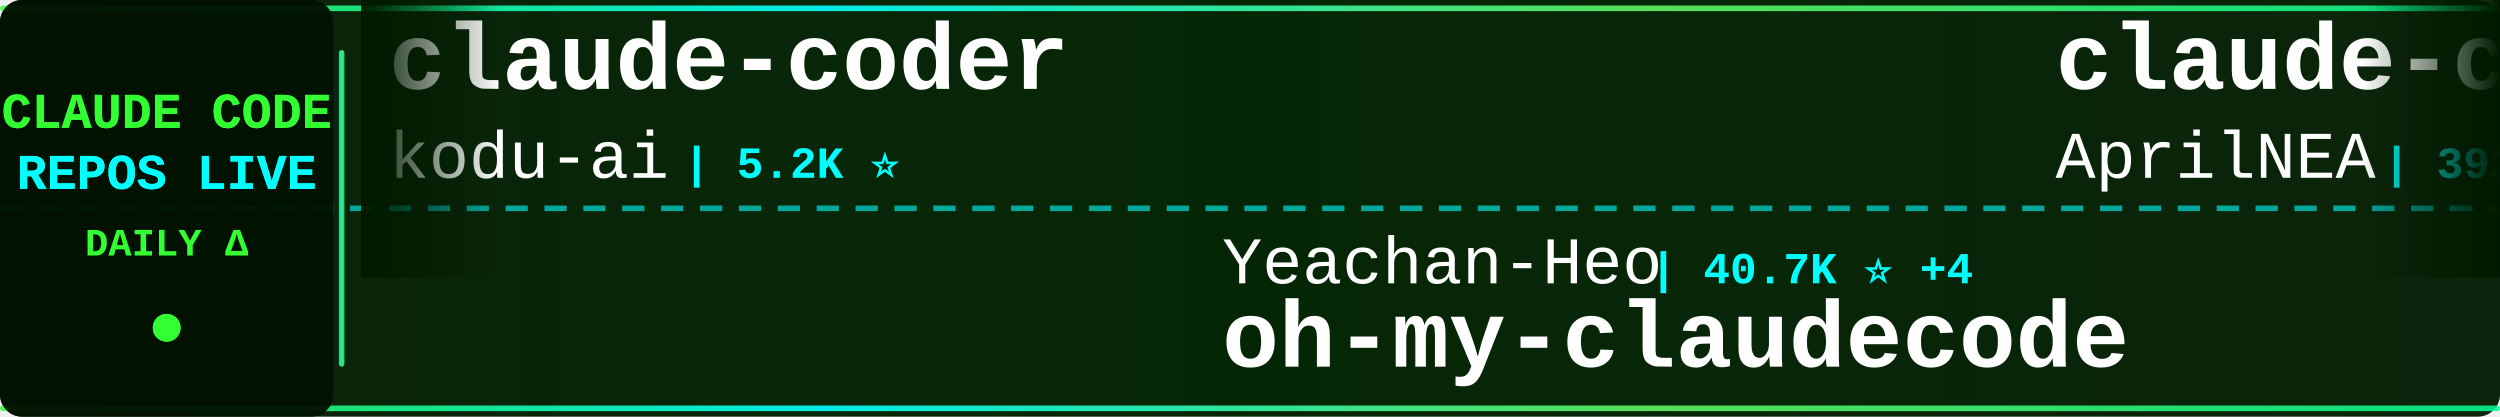
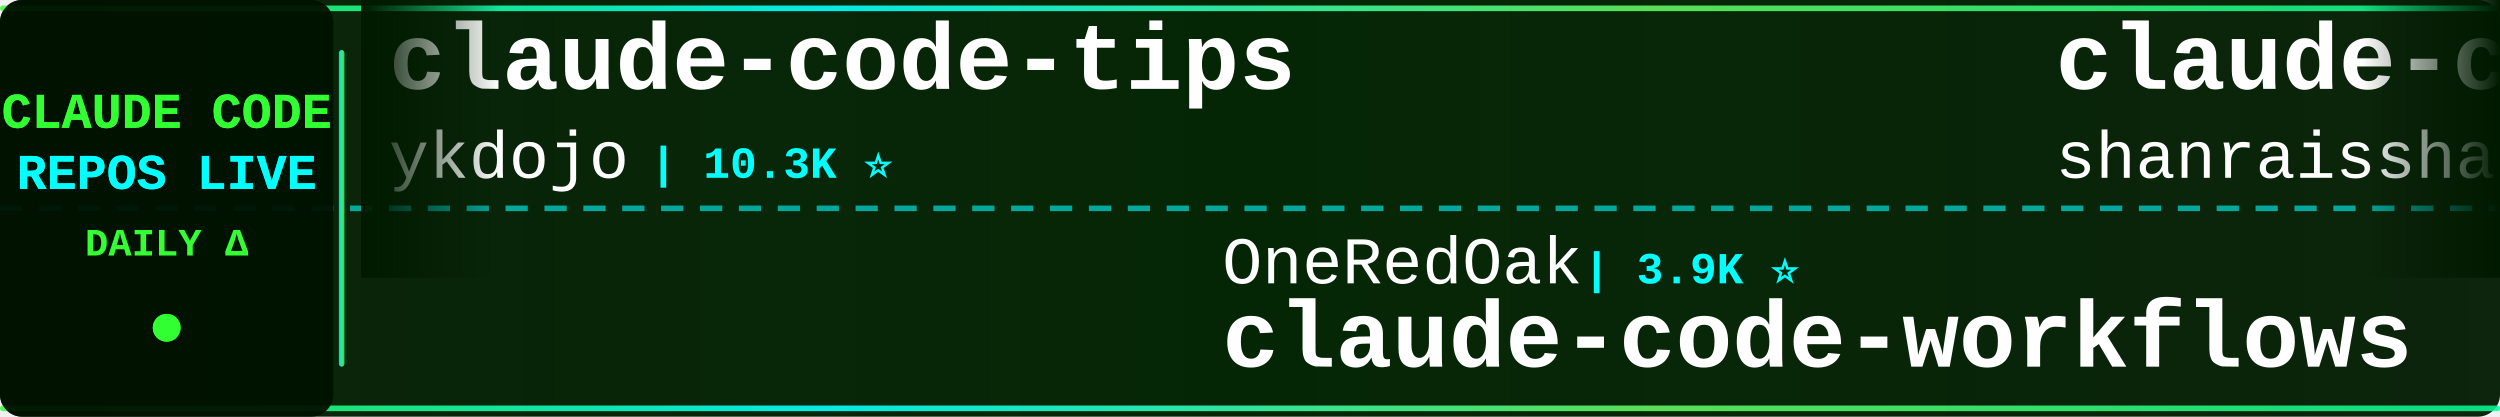
<svg xmlns="http://www.w3.org/2000/svg" width="900" height="150">
  <defs>
    <linearGradient id="tickerBg" x1="0%" y1="0%" x2="100%" y2="0%">
      <stop offset="0%" style="stop-color:#001a00;stop-opacity:0.95" />
      <stop offset="50%" style="stop-color:#002200;stop-opacity:0.98" />
      <stop offset="100%" style="stop-color:#001a00;stop-opacity:0.95" />
    </linearGradient>
    <linearGradient id="borderGrad" x1="0%" y1="0%" x2="100%" y2="0%">
      <stop offset="0%" style="stop-color:#33ff33;stop-opacity:0.85">
        <animate attributeName="stop-opacity" values="0.85;1;0.85" dur="2s" repeatCount="indefinite" />
      </stop>
      <stop offset="33%" style="stop-color:#00ffff;stop-opacity:0.9">
        <animate attributeName="stop-opacity" values="0.9;1;0.9" dur="2.2s" repeatCount="indefinite" />
      </stop>
      <stop offset="66%" style="stop-color:#66ff66;stop-opacity:0.85">
        <animate attributeName="stop-opacity" values="0.85;1;0.85" dur="1.8s" repeatCount="indefinite" />
      </stop>
      <stop offset="100%" style="stop-color:#00ff99;stop-opacity:0.85">
        <animate attributeName="stop-opacity" values="0.85;1;0.85" dur="2s" repeatCount="indefinite" />
      </stop>
    </linearGradient>
    <filter id="textGlow">
      <feGaussianBlur stdDeviation="0.1" result="coloredBlur" />
      <feMerge>
        <feMergeNode in="coloredBlur" />
        <feMergeNode in="SourceGraphic" />
      </feMerge>
    </filter>
    <filter id="metricGlow">
      <feGaussianBlur stdDeviation="0.2" result="coloredBlur" />
      <feMerge>
        <feMergeNode in="coloredBlur" />
        <feMergeNode in="SourceGraphic" />
      </feMerge>
    </filter>
    <linearGradient id="leftFade" x1="0%" y1="0%" x2="100%" y2="0%">
      <stop offset="0%" style="stop-color:#001a00;stop-opacity:1" />
      <stop offset="100%" style="stop-color:#001a00;stop-opacity:0" />
    </linearGradient>
    <linearGradient id="rightFade" x1="0%" y1="0%" x2="100%" y2="0%">
      <stop offset="0%" style="stop-color:#001a00;stop-opacity:0" />
      <stop offset="100%" style="stop-color:#001a00;stop-opacity:1" />
    </linearGradient>
  </defs>
  <rect width="900" height="150" fill="url(#tickerBg)" rx="8" />
  <rect x="0" y="2" width="900" height="2" fill="url(#borderGrad)" rx="1" />
  <rect x="0" y="146" width="900" height="2" fill="url(#borderGrad)" rx="1" />
  <line x1="0" y1="75" x2="900" y2="75" stroke="#00ffff" stroke-width="2" stroke-dasharray="8 6" opacity="0.6" />
  <rect x="0" y="0" width="120" height="150" fill="#001100" opacity="0.95" rx="8" />
  <text x="60" y="46" font-family="'Courier New', monospace" font-size="18" font-weight="bold" fill="#33ff33" text-anchor="middle" filter="url(#textGlow)">
    CLAUDE CODE
  </text>
  <text x="60" y="68" font-family="'Courier New', monospace" font-size="18" font-weight="bold" fill="#00ffff" text-anchor="middle" filter="url(#textGlow)">
    REPOS LIVE
  </text>
  <text x="60" y="92" font-family="'Courier New', monospace" font-size="14" font-weight="bold" fill="#33ff33" text-anchor="middle">
    DAILY Δ
  </text>
  <circle cx="60" cy="118" r="5" fill="#33ff33" filter="url(#metricGlow)">
    <animate attributeName="r" values="4;6;4" dur="1.5s" repeatCount="indefinite" />
    <animate attributeName="opacity" values="0.6;1;0.6" dur="1.5s" repeatCount="indefinite" />
  </circle>
  <rect x="122" y="18" width="2" height="114" fill="url(#borderGrad)" rx="1" />
  <clipPath id="tickerClip">
    <rect x="130" y="0" width="770" height="150" />
  </clipPath>
  <g clip-path="url(#tickerClip)">
    <g id="tickerItems">
      <animateTransform attributeName="transform" attributeType="XML" type="translate" from="0 0" to="-3000 0" dur="54s" repeatCount="indefinite" />
      <g transform="translate(0, 0)">
-         <text x="140" y="32" font-family="'Courier New', monospace" font-size="34" font-weight="bold" fill="#ffffff">claude-coder</text>
-         <text x="140" y="64" font-family="'Courier New', monospace" font-size="24" font-weight="normal" fill="#ffffff" opacity="1.0">kodu-ai</text>
-         <text x="246" y="64" font-family="'Courier New', monospace" font-size="16" font-weight="bold" fill="#00ffff"> | 5.2K ⭐</text>
+         <text x="140" y="32" font-family="'Courier New', monospace" font-size="34" font-weight="bold" fill="#ffffff">claude-code-tips</text>
+         <text x="140" y="64" font-family="'Courier New', monospace" font-size="24" font-weight="normal" fill="#ffffff" opacity="1.0">ykdojo</text>
+         <text x="234" y="64" font-family="'Courier New', monospace" font-size="16" font-weight="bold" fill="#00ffff"> | 10.3K ⭐</text>
      </g>
      <g transform="translate(300, 0)">
-         <text x="140" y="102" font-family="'Courier New', monospace" font-size="24" font-weight="normal" fill="#ffffff" opacity="1.0">Yeachan-Heo</text>
-         <text x="294" y="102" font-family="'Courier New', monospace" font-size="16" font-weight="bold" fill="#00ffff"> | 40.7K ⭐ +4</text>
-         <text x="140" y="132" font-family="'Courier New', monospace" font-size="34" font-weight="bold" fill="#ffffff">oh-my-claudecode</text>
+         <text x="140" y="102" font-family="'Courier New', monospace" font-size="24" font-weight="normal" fill="#ffffff" opacity="1.0">OneRedOak</text>
+         <text x="270" y="102" font-family="'Courier New', monospace" font-size="16" font-weight="bold" fill="#00ffff"> | 3.9K ⭐</text>
+         <text x="140" y="132" font-family="'Courier New', monospace" font-size="34" font-weight="bold" fill="#ffffff">claude-code-workflows</text>
      </g>
      <g transform="translate(600, 0)">
-         <text x="140" y="32" font-family="'Courier New', monospace" font-size="34" font-weight="bold" fill="#ffffff">claude-code-source</text>
-         <text x="140" y="64" font-family="'Courier New', monospace" font-size="24" font-weight="normal" fill="#ffffff" opacity="1.0">AprilNEA</text>
-         <text x="258" y="64" font-family="'Courier New', monospace" font-size="16" font-weight="bold" fill="#00ffff"> | 392 ⭐</text>
+         <text x="140" y="32" font-family="'Courier New', monospace" font-size="34" font-weight="bold" fill="#ffffff">claude-code-best-practic...</text>
+         <text x="140" y="64" font-family="'Courier New', monospace" font-size="24" font-weight="normal" fill="#ffffff" opacity="1.0">shanraisshan</text>
+         <text x="306" y="64" font-family="'Courier New', monospace" font-size="16" font-weight="bold" fill="#00ffff"> | 68.9K ⭐ +6</text>
      </g>
      <g transform="translate(900, 0)">
-         <text x="140" y="102" font-family="'Courier New', monospace" font-size="24" font-weight="normal" fill="#ffffff" opacity="1.0">SeemSeam</text>
-         <text x="258" y="102" font-family="'Courier New', monospace" font-size="16" font-weight="bold" fill="#00ffff"> | 3.6K ⭐</text>
-         <text x="140" y="132" font-family="'Courier New', monospace" font-size="34" font-weight="bold" fill="#ffffff">claude_codex_bridge</text>
+         <text x="140" y="102" font-family="'Courier New', monospace" font-size="24" font-weight="normal" fill="#ffffff" opacity="1.0">Windy3f3f3f3f</text>
+         <text x="318" y="102" font-family="'Courier New', monospace" font-size="16" font-weight="bold" fill="#00ffff"> | 2.8K ⭐</text>
+         <text x="140" y="132" font-family="'Courier New', monospace" font-size="34" font-weight="bold" fill="#ffffff">claude-code-from-scratch</text>
      </g>
      <g transform="translate(1200, 0)">
-         <text x="140" y="32" font-family="'Courier New', monospace" font-size="34" font-weight="bold" fill="#ffffff">awesome-claude-code-suba...</text>
-         <text x="140" y="64" font-family="'Courier New', monospace" font-size="24" font-weight="normal" fill="#ffffff" opacity="1.0">VoltAgent</text>
-         <text x="270" y="64" font-family="'Courier New', monospace" font-size="16" font-weight="bold" fill="#00ffff"> | 26.5K ⭐ +4</text>
+         <text x="140" y="32" font-family="'Courier New', monospace" font-size="34" font-weight="bold" fill="#ffffff">claude-code-hooks-master...</text>
+         <text x="140" y="64" font-family="'Courier New', monospace" font-size="24" font-weight="normal" fill="#ffffff" opacity="1.0">disler</text>
+         <text x="234" y="64" font-family="'Courier New', monospace" font-size="16" font-weight="bold" fill="#00ffff"> | 4.0K ⭐</text>
      </g>
      <g transform="translate(1500, 0)">
-         <text x="140" y="102" font-family="'Courier New', monospace" font-size="24" font-weight="normal" fill="#ffffff" opacity="1.0">lorryjovens-hub</text>
-         <text x="342" y="102" font-family="'Courier New', monospace" font-size="16" font-weight="bold" fill="#00ffff"> | 1.7K ⭐ +1</text>
-         <text x="140" y="132" font-family="'Courier New', monospace" font-size="34" font-weight="bold" fill="#ffffff">claude-code-rust</text>
+         <text x="140" y="102" font-family="'Courier New', monospace" font-size="24" font-weight="normal" fill="#ffffff" opacity="1.0">guanshan</text>
+         <text x="258" y="102" font-family="'Courier New', monospace" font-size="16" font-weight="bold" fill="#00ffff"> | 61 ⭐</text>
+         <text x="140" y="132" font-family="'Courier New', monospace" font-size="34" font-weight="bold" fill="#ffffff">ClaudeCode</text>
      </g>
      <g transform="translate(1800, 0)">
-         <text x="140" y="32" font-family="'Courier New', monospace" font-size="34" font-weight="bold" fill="#ffffff">Open-ClaudeCode</text>
-         <text x="140" y="64" font-family="'Courier New', monospace" font-size="24" font-weight="normal" fill="#ffffff" opacity="1.0">LING71671</text>
-         <text x="270" y="64" font-family="'Courier New', monospace" font-size="16" font-weight="bold" fill="#00ffff"> | 983 ⭐</text>
+         <text x="140" y="32" font-family="'Courier New', monospace" font-size="34" font-weight="bold" fill="#ffffff">claude-code-prompts</text>
+         <text x="140" y="64" font-family="'Courier New', monospace" font-size="24" font-weight="normal" fill="#ffffff" opacity="1.0">repowise-dev</text>
+         <text x="306" y="64" font-family="'Courier New', monospace" font-size="16" font-weight="bold" fill="#00ffff"> | 1.2K ⭐</text>
      </g>
      <g transform="translate(2100, 0)">
-         <text x="140" y="102" font-family="'Courier New', monospace" font-size="24" font-weight="normal" fill="#ffffff" opacity="1.0">rohitg00</text>
-         <text x="258" y="102" font-family="'Courier New', monospace" font-size="16" font-weight="bold" fill="#00ffff"> | 2.8K ⭐ +1</text>
-         <text x="140" y="132" font-family="'Courier New', monospace" font-size="34" font-weight="bold" fill="#ffffff">awesome-claude-code-tool...</text>
+         <text x="140" y="102" font-family="'Courier New', monospace" font-size="24" font-weight="normal" fill="#ffffff" opacity="1.0">darcyegb</text>
+         <text x="258" y="102" font-family="'Courier New', monospace" font-size="16" font-weight="bold" fill="#00ffff"> | 781 ⭐</text>
+         <text x="140" y="132" font-family="'Courier New', monospace" font-size="34" font-weight="bold" fill="#ffffff">ClaudeCodeAgents</text>
      </g>
      <g transform="translate(2400, 0)">
-         <text x="140" y="32" font-family="'Courier New', monospace" font-size="34" font-weight="bold" fill="#ffffff">Claude-Code-Source-Study</text>
-         <text x="140" y="64" font-family="'Courier New', monospace" font-size="24" font-weight="normal" fill="#ffffff" opacity="1.0">luyao618</text>
-         <text x="258" y="64" font-family="'Courier New', monospace" font-size="16" font-weight="bold" fill="#00ffff"> | 1.7K ⭐</text>
+         <text x="140" y="32" font-family="'Courier New', monospace" font-size="34" font-weight="bold" fill="#ffffff">claude-code-book</text>
+         <text x="140" y="64" font-family="'Courier New', monospace" font-size="24" font-weight="normal" fill="#ffffff" opacity="1.0">lintsinghua</text>
+         <text x="294" y="64" font-family="'Courier New', monospace" font-size="16" font-weight="bold" fill="#00ffff"> | 4.4K ⭐</text>
      </g>
      <g transform="translate(2700, 0)">
-         <text x="140" y="102" font-family="'Courier New', monospace" font-size="24" font-weight="normal" fill="#ffffff" opacity="1.0">davila7</text>
-         <text x="246" y="102" font-family="'Courier New', monospace" font-size="16" font-weight="bold" fill="#00ffff"> | 33.3K ⭐ +1</text>
-         <text x="140" y="132" font-family="'Courier New', monospace" font-size="34" font-weight="bold" fill="#ffffff">claude-code-templates</text>
+         <text x="140" y="102" font-family="'Courier New', monospace" font-size="24" font-weight="normal" fill="#ffffff" opacity="1.0">ccplugins</text>
+         <text x="270" y="102" font-family="'Courier New', monospace" font-size="16" font-weight="bold" fill="#00ffff"> | 1.0K ⭐ +1</text>
+         <text x="140" y="132" font-family="'Courier New', monospace" font-size="34" font-weight="bold" fill="#ffffff">awesome-claude-code-plug...</text>
      </g>
      <g transform="translate(3000, 0)">
-         <text x="140" y="32" font-family="'Courier New', monospace" font-size="34" font-weight="bold" fill="#ffffff">claude-coder</text>
-         <text x="140" y="64" font-family="'Courier New', monospace" font-size="24" font-weight="normal" fill="#ffffff" opacity="1.0">kodu-ai</text>
-         <text x="246" y="64" font-family="'Courier New', monospace" font-size="16" font-weight="bold" fill="#00ffff"> | 5.2K ⭐</text>
+         <text x="140" y="32" font-family="'Courier New', monospace" font-size="34" font-weight="bold" fill="#ffffff">claude-code-tips</text>
+         <text x="140" y="64" font-family="'Courier New', monospace" font-size="24" font-weight="normal" fill="#ffffff" opacity="1.0">ykdojo</text>
+         <text x="234" y="64" font-family="'Courier New', monospace" font-size="16" font-weight="bold" fill="#00ffff"> | 10.3K ⭐</text>
      </g>
      <g transform="translate(3300, 0)">
-         <text x="140" y="102" font-family="'Courier New', monospace" font-size="24" font-weight="normal" fill="#ffffff" opacity="1.0">Yeachan-Heo</text>
-         <text x="294" y="102" font-family="'Courier New', monospace" font-size="16" font-weight="bold" fill="#00ffff"> | 40.7K ⭐ +4</text>
-         <text x="140" y="132" font-family="'Courier New', monospace" font-size="34" font-weight="bold" fill="#ffffff">oh-my-claudecode</text>
+         <text x="140" y="102" font-family="'Courier New', monospace" font-size="24" font-weight="normal" fill="#ffffff" opacity="1.0">OneRedOak</text>
+         <text x="270" y="102" font-family="'Courier New', monospace" font-size="16" font-weight="bold" fill="#00ffff"> | 3.9K ⭐</text>
+         <text x="140" y="132" font-family="'Courier New', monospace" font-size="34" font-weight="bold" fill="#ffffff">claude-code-workflows</text>
      </g>
      <g transform="translate(3600, 0)">
-         <text x="140" y="32" font-family="'Courier New', monospace" font-size="34" font-weight="bold" fill="#ffffff">claude-code-source</text>
-         <text x="140" y="64" font-family="'Courier New', monospace" font-size="24" font-weight="normal" fill="#ffffff" opacity="1.0">AprilNEA</text>
-         <text x="258" y="64" font-family="'Courier New', monospace" font-size="16" font-weight="bold" fill="#00ffff"> | 392 ⭐</text>
+         <text x="140" y="32" font-family="'Courier New', monospace" font-size="34" font-weight="bold" fill="#ffffff">claude-code-best-practic...</text>
+         <text x="140" y="64" font-family="'Courier New', monospace" font-size="24" font-weight="normal" fill="#ffffff" opacity="1.0">shanraisshan</text>
+         <text x="306" y="64" font-family="'Courier New', monospace" font-size="16" font-weight="bold" fill="#00ffff"> | 68.9K ⭐ +6</text>
      </g>
      <g transform="translate(3900, 0)">
-         <text x="140" y="102" font-family="'Courier New', monospace" font-size="24" font-weight="normal" fill="#ffffff" opacity="1.0">SeemSeam</text>
-         <text x="258" y="102" font-family="'Courier New', monospace" font-size="16" font-weight="bold" fill="#00ffff"> | 3.6K ⭐</text>
-         <text x="140" y="132" font-family="'Courier New', monospace" font-size="34" font-weight="bold" fill="#ffffff">claude_codex_bridge</text>
+         <text x="140" y="102" font-family="'Courier New', monospace" font-size="24" font-weight="normal" fill="#ffffff" opacity="1.0">Windy3f3f3f3f</text>
+         <text x="318" y="102" font-family="'Courier New', monospace" font-size="16" font-weight="bold" fill="#00ffff"> | 2.8K ⭐</text>
+         <text x="140" y="132" font-family="'Courier New', monospace" font-size="34" font-weight="bold" fill="#ffffff">claude-code-from-scratch</text>
      </g>
    </g>
  </g>
  <rect x="130" y="0" width="50" height="100" fill="url(#leftFade)" />
  <rect x="850" y="0" width="50" height="100" fill="url(#rightFade)" />
</svg>
